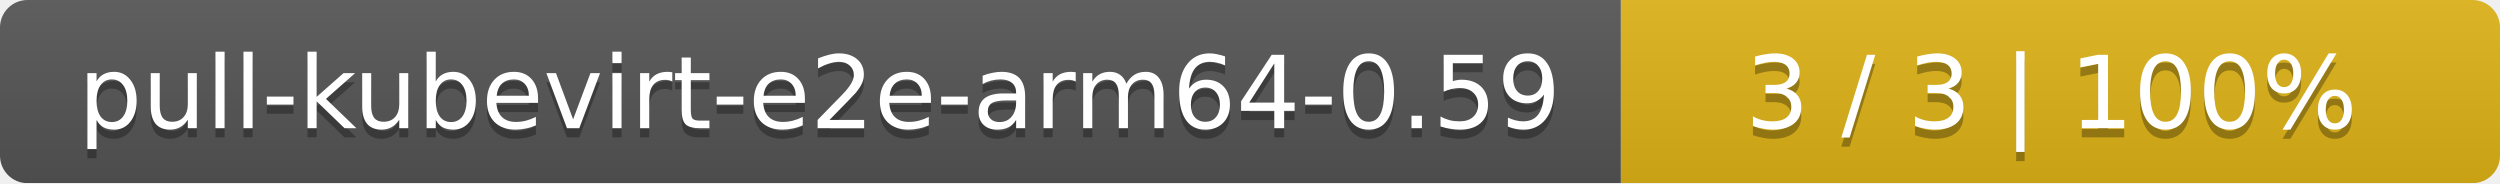
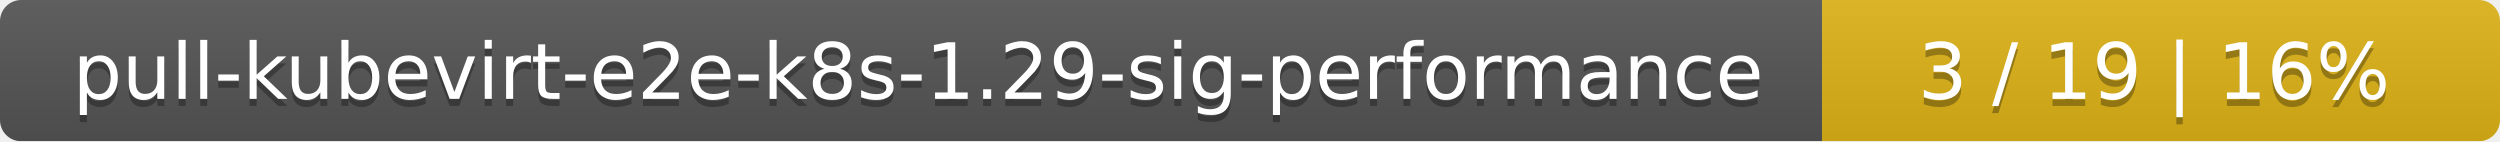
- <svg xmlns="http://www.w3.org/2000/svg" width="273" height="20">
+ <svg xmlns="http://www.w3.org/2000/svg" width="354" height="20">
  <linearGradient id="smooth" x2="0" y2="100%">
    <stop offset="0" stop-color="#bbb" stop-opacity=".1" />
    <stop offset="1" stop-opacity=".1" />
  </linearGradient>
  <mask id="round">
-     <rect width="273" height="20" rx="3" fill="#fff" />
+     <rect width="354" height="20" rx="3" fill="#fff" />
  </mask>
  <g mask="url(#round)">
-     <rect width="177" height="20" fill="#555" />
-     <rect x="177" width="96" height="20" fill="#dfb317" />
-     <rect width="273" height="20" fill="url(#smooth)" />
+     <rect width="258" height="20" fill="#555" />
+     <rect x="258" width="96" height="20" fill="#dfb317" />
+     <rect width="354" height="20" fill="url(#smooth)" />
  </g>
  <g fill="#fff" text-anchor="middle" font-family="DejaVu Sans,Verdana,Geneva,sans-serif" font-size="11">
-     <text x="89.5" y="15" fill="#010101" fill-opacity=".3">pull-kubevirt-e2e-arm64-0.59</text>
-     <text x="89.5" y="14">pull-kubevirt-e2e-arm64-0.59</text>
-     <text x="224" y="15" fill="#010101" fill-opacity=".3">3 / 3    |    100%</text>
-     <text x="224" y="14">3 / 3    |    100%</text>
+     <text x="130" y="15" fill="#010101" fill-opacity=".3">pull-kubevirt-e2e-k8s-1.29-sig-performance</text>
+     <text x="130" y="14">pull-kubevirt-e2e-k8s-1.29-sig-performance</text>
+     <text x="305" y="15" fill="#010101" fill-opacity=".3">3 / 19    |    16%</text>
+     <text x="305" y="14">3 / 19    |    16%</text>
  </g>
</svg>
